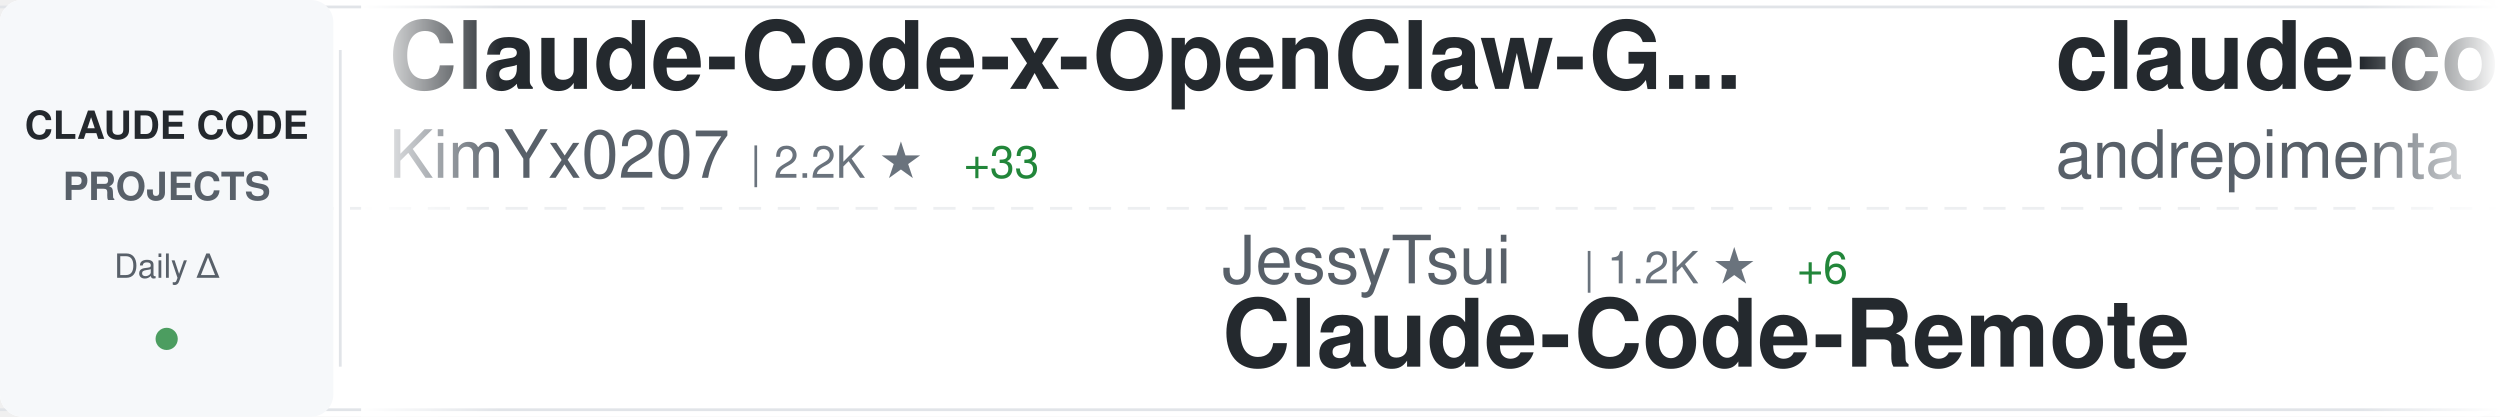
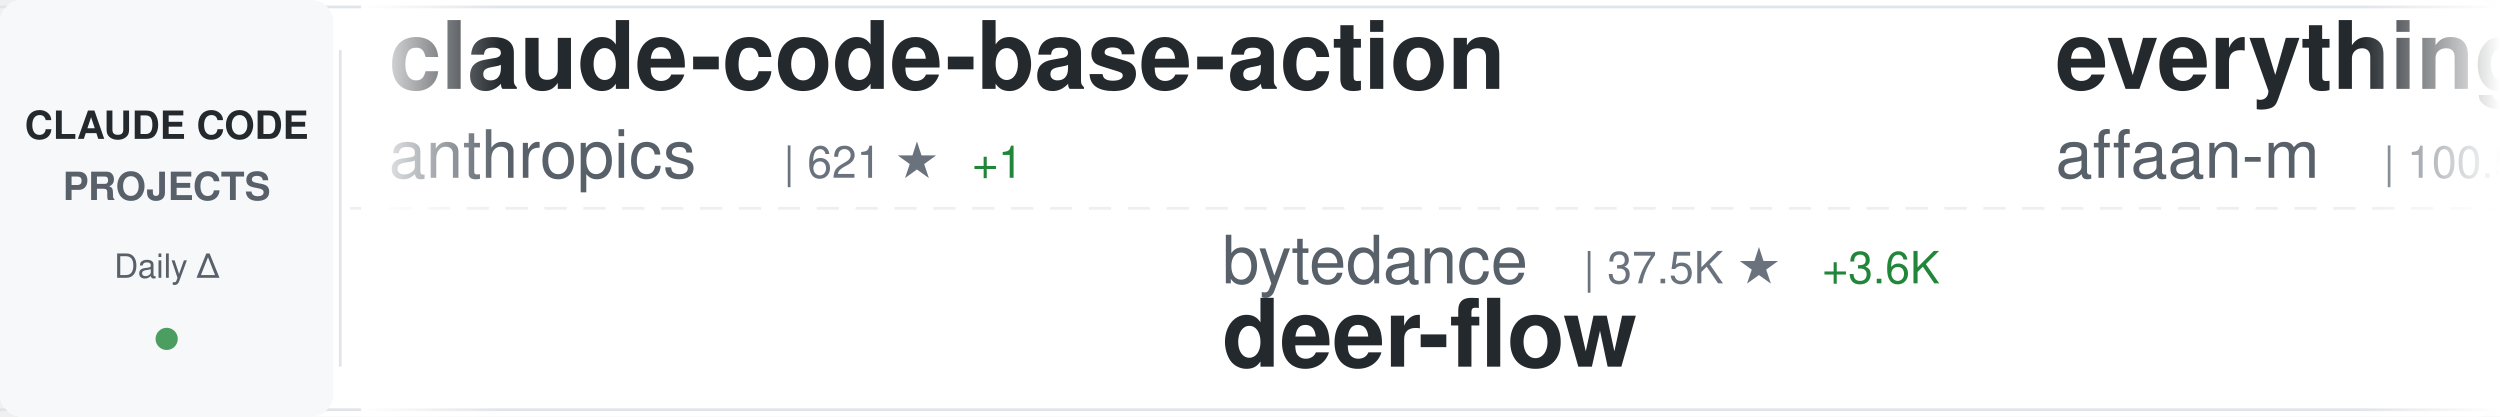
<svg xmlns="http://www.w3.org/2000/svg" width="900" height="150">
  <defs>
    <linearGradient id="awesomeLeftFade" x1="0%" y1="0%" x2="100%" y2="0%">
      <stop offset="0%" style="stop-color:#ffffff;stop-opacity:1" />
      <stop offset="100%" style="stop-color:#ffffff;stop-opacity:0" />
    </linearGradient>
    <linearGradient id="awesomeRightFade" x1="0%" y1="0%" x2="100%" y2="0%">
      <stop offset="0%" style="stop-color:#ffffff;stop-opacity:0" />
      <stop offset="100%" style="stop-color:#ffffff;stop-opacity:1" />
    </linearGradient>
  </defs>
  <rect width="900" height="150" fill="#ffffff" rx="8" />
  <rect x="0" y="2" width="900" height="1" fill="#e1e4e8" />
  <rect x="0" y="147" width="900" height="1" fill="#e1e4e8" />
  <line x1="0" y1="75" x2="900" y2="75" stroke="#e1e4e8" stroke-width="1" stroke-dasharray="8 6" opacity="0.6" />
  <rect x="0" y="0" width="120" height="150" fill="#f6f8fa" rx="8" />
  <text x="60" y="50" font-family="-apple-system, BlinkMacSystemFont, 'Segoe UI', Helvetica, Arial, sans-serif" font-size="14" font-weight="600" fill="#24292e" text-anchor="middle">CLAUDE CODE</text>
  <text x="60" y="72" font-family="-apple-system, BlinkMacSystemFont, 'Segoe UI', Helvetica, Arial, sans-serif" font-size="14" font-weight="600" fill="#586069" text-anchor="middle">PROJECTS</text>
  <text x="60" y="100" font-family="-apple-system, BlinkMacSystemFont, 'Segoe UI', Helvetica, Arial, sans-serif" font-size="12" font-weight="500" fill="#586069" text-anchor="middle">Daily Δ</text>
  <circle cx="60" cy="122" r="4" fill="#22863a" opacity="0.8" />
  <rect x="122" y="18" width="1" height="114" fill="#e1e4e8" />
  <clipPath id="awesomeTickerClip">
    <rect x="130" y="0" width="770" height="150" />
  </clipPath>
  <g clip-path="url(#awesomeTickerClip)">
    <g id="awesomeTickerItems">
      <animateTransform attributeName="transform" attributeType="XML" type="translate" from="0 0" to="-3000 0" dur="54s" repeatCount="indefinite" />
      <g transform="translate(0, 0)">
-         <text x="140" y="32" font-family="-apple-system, BlinkMacSystemFont, 'Segoe UI', Helvetica, Arial, sans-serif" font-size="34" font-weight="600" fill="#24292e">Claude-Code-x-OpenClaw-G...</text>
-         <text x="140" y="64" font-family="-apple-system, BlinkMacSystemFont, 'Segoe UI', Helvetica, Arial, sans-serif" font-size="24" font-weight="400" fill="#586069">KimYx0207</text>
-         <text x="270" y="64" font-family="-apple-system, BlinkMacSystemFont, 'Segoe UI', Helvetica, Arial, sans-serif" font-size="16" font-weight="500" fill="#6a737d">| 2.2K ★</text>
-         <text x="347" y="64" font-family="-apple-system, BlinkMacSystemFont, 'Segoe UI', Helvetica, Arial, sans-serif" font-size="16" font-weight="500" fill="#22863a"> +33</text>
+         <text x="140" y="32" font-family="-apple-system, BlinkMacSystemFont, 'Segoe UI', Helvetica, Arial, sans-serif" font-size="34" font-weight="600" fill="#24292e">claude-code-base-action</text>
+         <text x="140" y="64" font-family="-apple-system, BlinkMacSystemFont, 'Segoe UI', Helvetica, Arial, sans-serif" font-size="24" font-weight="400" fill="#586069">anthropics</text>
+         <text x="282" y="64" font-family="-apple-system, BlinkMacSystemFont, 'Segoe UI', Helvetica, Arial, sans-serif" font-size="16" font-weight="500" fill="#6a737d">| 621 ★</text>
+         <text x="350" y="64" font-family="-apple-system, BlinkMacSystemFont, 'Segoe UI', Helvetica, Arial, sans-serif" font-size="16" font-weight="500" fill="#22863a"> +1</text>
      </g>
      <g transform="translate(300, 0)">
-         <text x="140" y="102" font-family="-apple-system, BlinkMacSystemFont, 'Segoe UI', Helvetica, Arial, sans-serif" font-size="24" font-weight="400" fill="#586069">JessyTsui</text>
-         <text x="270" y="102" font-family="-apple-system, BlinkMacSystemFont, 'Segoe UI', Helvetica, Arial, sans-serif" font-size="16" font-weight="500" fill="#6a737d">| 1.2K ★</text>
-         <text x="347" y="102" font-family="-apple-system, BlinkMacSystemFont, 'Segoe UI', Helvetica, Arial, sans-serif" font-size="16" font-weight="500" fill="#22863a"> +6</text>
-         <text x="140" y="132" font-family="-apple-system, BlinkMacSystemFont, 'Segoe UI', Helvetica, Arial, sans-serif" font-size="34" font-weight="600" fill="#24292e">Claude-Code-Remote</text>
+         <text x="140" y="102" font-family="-apple-system, BlinkMacSystemFont, 'Segoe UI', Helvetica, Arial, sans-serif" font-size="24" font-weight="400" fill="#586069">bytedance</text>
+         <text x="270" y="102" font-family="-apple-system, BlinkMacSystemFont, 'Segoe UI', Helvetica, Arial, sans-serif" font-size="16" font-weight="500" fill="#6a737d">| 37.5K ★</text>
+         <text x="356" y="102" font-family="-apple-system, BlinkMacSystemFont, 'Segoe UI', Helvetica, Arial, sans-serif" font-size="16" font-weight="500" fill="#22863a"> +3.6K</text>
+         <text x="140" y="132" font-family="-apple-system, BlinkMacSystemFont, 'Segoe UI', Helvetica, Arial, sans-serif" font-size="34" font-weight="600" fill="#24292e">deer-flow</text>
      </g>
      <g transform="translate(600, 0)">
-         <text x="140" y="32" font-family="-apple-system, BlinkMacSystemFont, 'Segoe UI', Helvetica, Arial, sans-serif" font-size="34" font-weight="600" fill="#24292e">claude-code-chat</text>
-         <text x="140" y="64" font-family="-apple-system, BlinkMacSystemFont, 'Segoe UI', Helvetica, Arial, sans-serif" font-size="24" font-weight="400" fill="#586069">andrepimenta</text>
-         <text x="306" y="64" font-family="-apple-system, BlinkMacSystemFont, 'Segoe UI', Helvetica, Arial, sans-serif" font-size="16" font-weight="500" fill="#6a737d">| 1.0K ★</text>
-         <text x="383" y="64" font-family="-apple-system, BlinkMacSystemFont, 'Segoe UI', Helvetica, Arial, sans-serif" font-size="16" font-weight="500" fill="#22863a"> +1</text>
+         <text x="140" y="32" font-family="-apple-system, BlinkMacSystemFont, 'Segoe UI', Helvetica, Arial, sans-serif" font-size="34" font-weight="600" fill="#24292e">everything-claude-code</text>
+         <text x="140" y="64" font-family="-apple-system, BlinkMacSystemFont, 'Segoe UI', Helvetica, Arial, sans-serif" font-size="24" font-weight="400" fill="#586069">affaan-m</text>
+         <text x="258" y="64" font-family="-apple-system, BlinkMacSystemFont, 'Segoe UI', Helvetica, Arial, sans-serif" font-size="16" font-weight="500" fill="#6a737d">| 100.5K ★</text>
+         <text x="353" y="64" font-family="-apple-system, BlinkMacSystemFont, 'Segoe UI', Helvetica, Arial, sans-serif" font-size="16" font-weight="500" fill="#22863a"> +4.4K</text>
      </g>
      <g transform="translate(900, 0)">
-         <text x="140" y="102" font-family="-apple-system, BlinkMacSystemFont, 'Segoe UI', Helvetica, Arial, sans-serif" font-size="24" font-weight="400" fill="#586069">ghuntley</text>
-         <text x="258" y="102" font-family="-apple-system, BlinkMacSystemFont, 'Segoe UI', Helvetica, Arial, sans-serif" font-size="16" font-weight="500" fill="#6a737d">| 869 ★</text>
-         <text x="326" y="102" font-family="-apple-system, BlinkMacSystemFont, 'Segoe UI', Helvetica, Arial, sans-serif" font-size="16" font-weight="500" fill="#22863a"> +1</text>
-         <text x="140" y="132" font-family="-apple-system, BlinkMacSystemFont, 'Segoe UI', Helvetica, Arial, sans-serif" font-size="34" font-weight="600" fill="#24292e">claude-code-source-code-...</text>
+         <text x="140" y="102" font-family="-apple-system, BlinkMacSystemFont, 'Segoe UI', Helvetica, Arial, sans-serif" font-size="24" font-weight="400" fill="#586069">cixingguangming55555</text>
+         <text x="402" y="102" font-family="-apple-system, BlinkMacSystemFont, 'Segoe UI', Helvetica, Arial, sans-serif" font-size="16" font-weight="500" fill="#6a737d">| 2.5K ★</text>
+         <text x="140" y="132" font-family="-apple-system, BlinkMacSystemFont, 'Segoe UI', Helvetica, Arial, sans-serif" font-size="34" font-weight="600" fill="#24292e">wechat-bot</text>
      </g>
      <g transform="translate(1200, 0)">
-         <text x="140" y="32" font-family="-apple-system, BlinkMacSystemFont, 'Segoe UI', Helvetica, Arial, sans-serif" font-size="34" font-weight="600" fill="#24292e">deer-flow</text>
-         <text x="140" y="64" font-family="-apple-system, BlinkMacSystemFont, 'Segoe UI', Helvetica, Arial, sans-serif" font-size="24" font-weight="400" fill="#586069">bytedance</text>
-         <text x="270" y="64" font-family="-apple-system, BlinkMacSystemFont, 'Segoe UI', Helvetica, Arial, sans-serif" font-size="16" font-weight="500" fill="#6a737d">| 36.4K ★</text>
-         <text x="356" y="64" font-family="-apple-system, BlinkMacSystemFont, 'Segoe UI', Helvetica, Arial, sans-serif" font-size="16" font-weight="500" fill="#22863a"> +3.1K</text>
+         <text x="140" y="32" font-family="-apple-system, BlinkMacSystemFont, 'Segoe UI', Helvetica, Arial, sans-serif" font-size="34" font-weight="600" fill="#24292e">agents</text>
+         <text x="140" y="64" font-family="-apple-system, BlinkMacSystemFont, 'Segoe UI', Helvetica, Arial, sans-serif" font-size="24" font-weight="400" fill="#586069">wshobson</text>
+         <text x="258" y="64" font-family="-apple-system, BlinkMacSystemFont, 'Segoe UI', Helvetica, Arial, sans-serif" font-size="16" font-weight="500" fill="#6a737d">| 32.1K ★</text>
+         <text x="344" y="64" font-family="-apple-system, BlinkMacSystemFont, 'Segoe UI', Helvetica, Arial, sans-serif" font-size="16" font-weight="500" fill="#22863a"> +102</text>
      </g>
      <g transform="translate(1500, 0)">
-         <text x="140" y="102" font-family="-apple-system, BlinkMacSystemFont, 'Segoe UI', Helvetica, Arial, sans-serif" font-size="24" font-weight="400" fill="#586069">anthropics</text>
-         <text x="282" y="102" font-family="-apple-system, BlinkMacSystemFont, 'Segoe UI', Helvetica, Arial, sans-serif" font-size="16" font-weight="500" fill="#6a737d">| 1.8K ★</text>
-         <text x="359" y="102" font-family="-apple-system, BlinkMacSystemFont, 'Segoe UI', Helvetica, Arial, sans-serif" font-size="16" font-weight="500" fill="#22863a"> +11</text>
-         <text x="140" y="132" font-family="-apple-system, BlinkMacSystemFont, 'Segoe UI', Helvetica, Arial, sans-serif" font-size="34" font-weight="600" fill="#24292e">claude-agent-sdk-demos</text>
+         <text x="140" y="102" font-family="-apple-system, BlinkMacSystemFont, 'Segoe UI', Helvetica, Arial, sans-serif" font-size="24" font-weight="400" fill="#586069">github</text>
+         <text x="234" y="102" font-family="-apple-system, BlinkMacSystemFont, 'Segoe UI', Helvetica, Arial, sans-serif" font-size="16" font-weight="500" fill="#6a737d">| 81.3K ★</text>
+         <text x="320" y="102" font-family="-apple-system, BlinkMacSystemFont, 'Segoe UI', Helvetica, Arial, sans-serif" font-size="16" font-weight="500" fill="#22863a"> +1.6K</text>
+         <text x="140" y="132" font-family="-apple-system, BlinkMacSystemFont, 'Segoe UI', Helvetica, Arial, sans-serif" font-size="34" font-weight="600" fill="#24292e">spec-kit</text>
      </g>
      <g transform="translate(1800, 0)">
-         <text x="140" y="32" font-family="-apple-system, BlinkMacSystemFont, 'Segoe UI', Helvetica, Arial, sans-serif" font-size="34" font-weight="600" fill="#24292e">Auto-claude-code-researc...</text>
-         <text x="140" y="64" font-family="-apple-system, BlinkMacSystemFont, 'Segoe UI', Helvetica, Arial, sans-serif" font-size="24" font-weight="400" fill="#586069">wanshuiyin</text>
-         <text x="282" y="64" font-family="-apple-system, BlinkMacSystemFont, 'Segoe UI', Helvetica, Arial, sans-serif" font-size="16" font-weight="500" fill="#6a737d">| 3.3K ★</text>
-         <text x="359" y="64" font-family="-apple-system, BlinkMacSystemFont, 'Segoe UI', Helvetica, Arial, sans-serif" font-size="16" font-weight="500" fill="#22863a"> +238</text>
+         <text x="140" y="32" font-family="-apple-system, BlinkMacSystemFont, 'Segoe UI', Helvetica, Arial, sans-serif" font-size="34" font-weight="600" fill="#24292e">claude-code-my-workflow</text>
+         <text x="140" y="64" font-family="-apple-system, BlinkMacSystemFont, 'Segoe UI', Helvetica, Arial, sans-serif" font-size="24" font-weight="400" fill="#586069">pedrohcgs</text>
+         <text x="270" y="64" font-family="-apple-system, BlinkMacSystemFont, 'Segoe UI', Helvetica, Arial, sans-serif" font-size="16" font-weight="500" fill="#6a737d">| 734 ★</text>
+         <text x="338" y="64" font-family="-apple-system, BlinkMacSystemFont, 'Segoe UI', Helvetica, Arial, sans-serif" font-size="16" font-weight="500" fill="#22863a"> +14</text>
      </g>
      <g transform="translate(2100, 0)">
-         <text x="140" y="102" font-family="-apple-system, BlinkMacSystemFont, 'Segoe UI', Helvetica, Arial, sans-serif" font-size="24" font-weight="400" fill="#586069">disler</text>
-         <text x="234" y="102" font-family="-apple-system, BlinkMacSystemFont, 'Segoe UI', Helvetica, Arial, sans-serif" font-size="16" font-weight="500" fill="#6a737d">| 1.3K ★</text>
-         <text x="311" y="102" font-family="-apple-system, BlinkMacSystemFont, 'Segoe UI', Helvetica, Arial, sans-serif" font-size="16" font-weight="500" fill="#22863a"> +5</text>
-         <text x="140" y="132" font-family="-apple-system, BlinkMacSystemFont, 'Segoe UI', Helvetica, Arial, sans-serif" font-size="34" font-weight="600" fill="#24292e">claude-code-hooks-multi-...</text>
+         <text x="140" y="102" font-family="-apple-system, BlinkMacSystemFont, 'Segoe UI', Helvetica, Arial, sans-serif" font-size="24" font-weight="400" fill="#586069">code-yeongyu</text>
+         <text x="306" y="102" font-family="-apple-system, BlinkMacSystemFont, 'Segoe UI', Helvetica, Arial, sans-serif" font-size="16" font-weight="500" fill="#6a737d">| 42.7K ★</text>
+         <text x="392" y="102" font-family="-apple-system, BlinkMacSystemFont, 'Segoe UI', Helvetica, Arial, sans-serif" font-size="16" font-weight="500" fill="#22863a"> +410</text>
+         <text x="140" y="132" font-family="-apple-system, BlinkMacSystemFont, 'Segoe UI', Helvetica, Arial, sans-serif" font-size="34" font-weight="600" fill="#24292e">oh-my-openagent</text>
      </g>
      <g transform="translate(2400, 0)">
-         <text x="140" y="32" font-family="-apple-system, BlinkMacSystemFont, 'Segoe UI', Helvetica, Arial, sans-serif" font-size="34" font-weight="600" fill="#24292e">claude-code-spec-workflo...</text>
-         <text x="140" y="64" font-family="-apple-system, BlinkMacSystemFont, 'Segoe UI', Helvetica, Arial, sans-serif" font-size="24" font-weight="400" fill="#586069">Pimzino</text>
-         <text x="246" y="64" font-family="-apple-system, BlinkMacSystemFont, 'Segoe UI', Helvetica, Arial, sans-serif" font-size="16" font-weight="500" fill="#6a737d">| 3.6K ★</text>
-         <text x="323" y="64" font-family="-apple-system, BlinkMacSystemFont, 'Segoe UI', Helvetica, Arial, sans-serif" font-size="16" font-weight="500" fill="#22863a"> +2</text>
+         <text x="140" y="32" font-family="-apple-system, BlinkMacSystemFont, 'Segoe UI', Helvetica, Arial, sans-serif" font-size="34" font-weight="600" fill="#24292e">my-claude-code-setup</text>
+         <text x="140" y="64" font-family="-apple-system, BlinkMacSystemFont, 'Segoe UI', Helvetica, Arial, sans-serif" font-size="24" font-weight="400" fill="#586069">centminmod</text>
+         <text x="282" y="64" font-family="-apple-system, BlinkMacSystemFont, 'Segoe UI', Helvetica, Arial, sans-serif" font-size="16" font-weight="500" fill="#6a737d">| 2.1K ★</text>
+         <text x="359" y="64" font-family="-apple-system, BlinkMacSystemFont, 'Segoe UI', Helvetica, Arial, sans-serif" font-size="16" font-weight="500" fill="#22863a"> +2</text>
      </g>
      <g transform="translate(2700, 0)">
-         <text x="140" y="102" font-family="-apple-system, BlinkMacSystemFont, 'Segoe UI', Helvetica, Arial, sans-serif" font-size="24" font-weight="400" fill="#586069">github</text>
-         <text x="234" y="102" font-family="-apple-system, BlinkMacSystemFont, 'Segoe UI', Helvetica, Arial, sans-serif" font-size="16" font-weight="500" fill="#6a737d">| 81.0K ★</text>
-         <text x="320" y="102" font-family="-apple-system, BlinkMacSystemFont, 'Segoe UI', Helvetica, Arial, sans-serif" font-size="16" font-weight="500" fill="#22863a"> +1.4K</text>
-         <text x="140" y="132" font-family="-apple-system, BlinkMacSystemFont, 'Segoe UI', Helvetica, Arial, sans-serif" font-size="34" font-weight="600" fill="#24292e">spec-kit</text>
+         <text x="140" y="102" font-family="-apple-system, BlinkMacSystemFont, 'Segoe UI', Helvetica, Arial, sans-serif" font-size="24" font-weight="400" fill="#586069">Njengah</text>
+         <text x="246" y="102" font-family="-apple-system, BlinkMacSystemFont, 'Segoe UI', Helvetica, Arial, sans-serif" font-size="16" font-weight="500" fill="#6a737d">| 1.5K ★</text>
+         <text x="323" y="102" font-family="-apple-system, BlinkMacSystemFont, 'Segoe UI', Helvetica, Arial, sans-serif" font-size="16" font-weight="500" fill="#22863a"> +2</text>
+         <text x="140" y="132" font-family="-apple-system, BlinkMacSystemFont, 'Segoe UI', Helvetica, Arial, sans-serif" font-size="34" font-weight="600" fill="#24292e">claude-code-cheat-sheet</text>
      </g>
      <g transform="translate(3000, 0)">
-         <text x="140" y="32" font-family="-apple-system, BlinkMacSystemFont, 'Segoe UI', Helvetica, Arial, sans-serif" font-size="34" font-weight="600" fill="#24292e">Claude-Code-x-OpenClaw-G...</text>
-         <text x="140" y="64" font-family="-apple-system, BlinkMacSystemFont, 'Segoe UI', Helvetica, Arial, sans-serif" font-size="24" font-weight="400" fill="#586069">KimYx0207</text>
-         <text x="270" y="64" font-family="-apple-system, BlinkMacSystemFont, 'Segoe UI', Helvetica, Arial, sans-serif" font-size="16" font-weight="500" fill="#6a737d">| 2.2K ★</text>
-         <text x="347" y="64" font-family="-apple-system, BlinkMacSystemFont, 'Segoe UI', Helvetica, Arial, sans-serif" font-size="16" font-weight="500" fill="#22863a"> +33</text>
+         <text x="140" y="32" font-family="-apple-system, BlinkMacSystemFont, 'Segoe UI', Helvetica, Arial, sans-serif" font-size="34" font-weight="600" fill="#24292e">claude-code-base-action</text>
+         <text x="140" y="64" font-family="-apple-system, BlinkMacSystemFont, 'Segoe UI', Helvetica, Arial, sans-serif" font-size="24" font-weight="400" fill="#586069">anthropics</text>
+         <text x="282" y="64" font-family="-apple-system, BlinkMacSystemFont, 'Segoe UI', Helvetica, Arial, sans-serif" font-size="16" font-weight="500" fill="#6a737d">| 621 ★</text>
+         <text x="350" y="64" font-family="-apple-system, BlinkMacSystemFont, 'Segoe UI', Helvetica, Arial, sans-serif" font-size="16" font-weight="500" fill="#22863a"> +1</text>
      </g>
      <g transform="translate(3300, 0)">
-         <text x="140" y="102" font-family="-apple-system, BlinkMacSystemFont, 'Segoe UI', Helvetica, Arial, sans-serif" font-size="24" font-weight="400" fill="#586069">JessyTsui</text>
-         <text x="270" y="102" font-family="-apple-system, BlinkMacSystemFont, 'Segoe UI', Helvetica, Arial, sans-serif" font-size="16" font-weight="500" fill="#6a737d">| 1.2K ★</text>
-         <text x="347" y="102" font-family="-apple-system, BlinkMacSystemFont, 'Segoe UI', Helvetica, Arial, sans-serif" font-size="16" font-weight="500" fill="#22863a"> +6</text>
-         <text x="140" y="132" font-family="-apple-system, BlinkMacSystemFont, 'Segoe UI', Helvetica, Arial, sans-serif" font-size="34" font-weight="600" fill="#24292e">Claude-Code-Remote</text>
+         <text x="140" y="102" font-family="-apple-system, BlinkMacSystemFont, 'Segoe UI', Helvetica, Arial, sans-serif" font-size="24" font-weight="400" fill="#586069">bytedance</text>
+         <text x="270" y="102" font-family="-apple-system, BlinkMacSystemFont, 'Segoe UI', Helvetica, Arial, sans-serif" font-size="16" font-weight="500" fill="#6a737d">| 37.5K ★</text>
+         <text x="356" y="102" font-family="-apple-system, BlinkMacSystemFont, 'Segoe UI', Helvetica, Arial, sans-serif" font-size="16" font-weight="500" fill="#22863a"> +3.6K</text>
+         <text x="140" y="132" font-family="-apple-system, BlinkMacSystemFont, 'Segoe UI', Helvetica, Arial, sans-serif" font-size="34" font-weight="600" fill="#24292e">deer-flow</text>
      </g>
      <g transform="translate(3600, 0)">
-         <text x="140" y="32" font-family="-apple-system, BlinkMacSystemFont, 'Segoe UI', Helvetica, Arial, sans-serif" font-size="34" font-weight="600" fill="#24292e">claude-code-chat</text>
-         <text x="140" y="64" font-family="-apple-system, BlinkMacSystemFont, 'Segoe UI', Helvetica, Arial, sans-serif" font-size="24" font-weight="400" fill="#586069">andrepimenta</text>
-         <text x="306" y="64" font-family="-apple-system, BlinkMacSystemFont, 'Segoe UI', Helvetica, Arial, sans-serif" font-size="16" font-weight="500" fill="#6a737d">| 1.0K ★</text>
-         <text x="383" y="64" font-family="-apple-system, BlinkMacSystemFont, 'Segoe UI', Helvetica, Arial, sans-serif" font-size="16" font-weight="500" fill="#22863a"> +1</text>
+         <text x="140" y="32" font-family="-apple-system, BlinkMacSystemFont, 'Segoe UI', Helvetica, Arial, sans-serif" font-size="34" font-weight="600" fill="#24292e">everything-claude-code</text>
+         <text x="140" y="64" font-family="-apple-system, BlinkMacSystemFont, 'Segoe UI', Helvetica, Arial, sans-serif" font-size="24" font-weight="400" fill="#586069">affaan-m</text>
+         <text x="258" y="64" font-family="-apple-system, BlinkMacSystemFont, 'Segoe UI', Helvetica, Arial, sans-serif" font-size="16" font-weight="500" fill="#6a737d">| 100.5K ★</text>
+         <text x="353" y="64" font-family="-apple-system, BlinkMacSystemFont, 'Segoe UI', Helvetica, Arial, sans-serif" font-size="16" font-weight="500" fill="#22863a"> +4.4K</text>
      </g>
      <g transform="translate(3900, 0)">
-         <text x="140" y="102" font-family="-apple-system, BlinkMacSystemFont, 'Segoe UI', Helvetica, Arial, sans-serif" font-size="24" font-weight="400" fill="#586069">ghuntley</text>
-         <text x="258" y="102" font-family="-apple-system, BlinkMacSystemFont, 'Segoe UI', Helvetica, Arial, sans-serif" font-size="16" font-weight="500" fill="#6a737d">| 869 ★</text>
-         <text x="326" y="102" font-family="-apple-system, BlinkMacSystemFont, 'Segoe UI', Helvetica, Arial, sans-serif" font-size="16" font-weight="500" fill="#22863a"> +1</text>
-         <text x="140" y="132" font-family="-apple-system, BlinkMacSystemFont, 'Segoe UI', Helvetica, Arial, sans-serif" font-size="34" font-weight="600" fill="#24292e">claude-code-source-code-...</text>
+         <text x="140" y="102" font-family="-apple-system, BlinkMacSystemFont, 'Segoe UI', Helvetica, Arial, sans-serif" font-size="24" font-weight="400" fill="#586069">cixingguangming55555</text>
+         <text x="402" y="102" font-family="-apple-system, BlinkMacSystemFont, 'Segoe UI', Helvetica, Arial, sans-serif" font-size="16" font-weight="500" fill="#6a737d">| 2.5K ★</text>
+         <text x="140" y="132" font-family="-apple-system, BlinkMacSystemFont, 'Segoe UI', Helvetica, Arial, sans-serif" font-size="34" font-weight="600" fill="#24292e">wechat-bot</text>
      </g>
    </g>
  </g>
  <rect x="130" y="0" width="50" height="150" fill="url(#awesomeLeftFade)" />
  <rect x="850" y="0" width="50" height="150" fill="url(#awesomeRightFade)" />
</svg>
